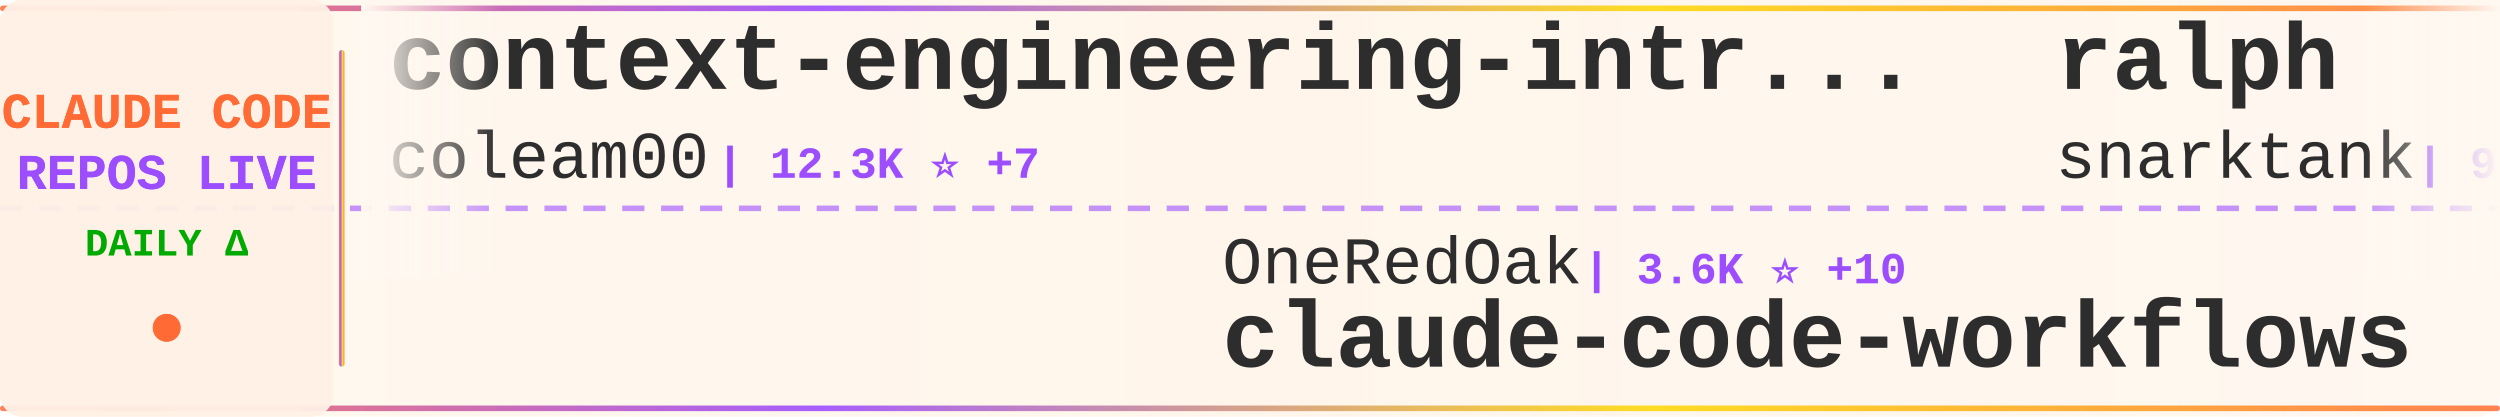
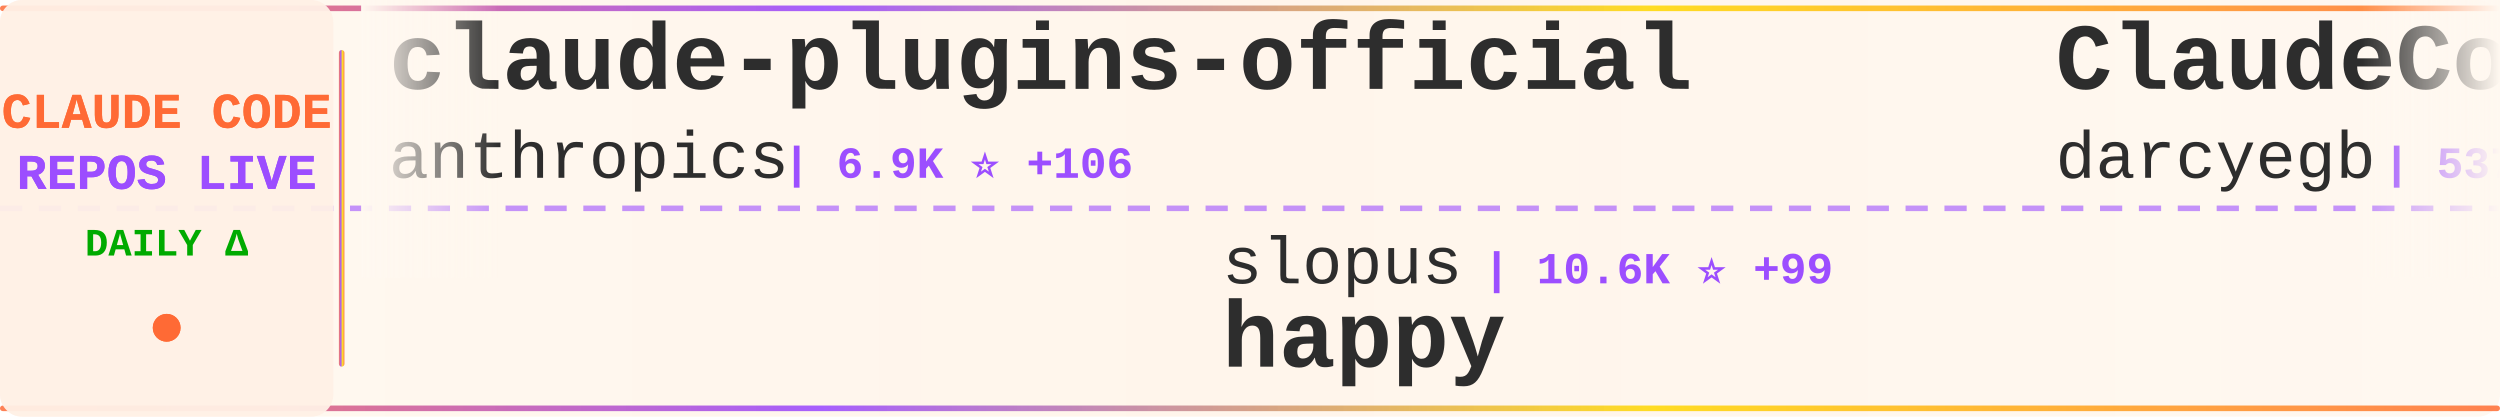
<svg xmlns="http://www.w3.org/2000/svg" width="900" height="150">
  <defs>
    <linearGradient id="tickerBg" x1="0%" y1="0%" x2="100%" y2="0%">
      <stop offset="0%" style="stop-color:#fff8f0;stop-opacity:0.98" />
      <stop offset="50%" style="stop-color:#fff5eb;stop-opacity:1" />
      <stop offset="100%" style="stop-color:#fff8f0;stop-opacity:0.98" />
    </linearGradient>
    <linearGradient id="borderGrad" x1="0%" y1="0%" x2="100%" y2="0%">
      <stop offset="0%" style="stop-color:#FF6B35;stop-opacity:0.85">
        <animate attributeName="stop-opacity" values="0.85;1;0.85" dur="2s" repeatCount="indefinite" />
      </stop>
      <stop offset="33%" style="stop-color:#9C4EFF;stop-opacity:0.9">
        <animate attributeName="stop-opacity" values="0.9;1;0.9" dur="2.2s" repeatCount="indefinite" />
      </stop>
      <stop offset="66%" style="stop-color:#FFD700;stop-opacity:0.85">
        <animate attributeName="stop-opacity" values="0.85;1;0.85" dur="1.8s" repeatCount="indefinite" />
      </stop>
      <stop offset="100%" style="stop-color:#FF6B35;stop-opacity:0.85">
        <animate attributeName="stop-opacity" values="0.85;1;0.85" dur="2s" repeatCount="indefinite" />
      </stop>
    </linearGradient>
    <filter id="textGlow">
      <feGaussianBlur stdDeviation="0.15" result="coloredBlur" />
      <feMerge>
        <feMergeNode in="coloredBlur" />
        <feMergeNode in="SourceGraphic" />
      </feMerge>
    </filter>
    <filter id="metricGlow">
      <feGaussianBlur stdDeviation="0.2" result="coloredBlur" />
      <feMerge>
        <feMergeNode in="coloredBlur" />
        <feMergeNode in="SourceGraphic" />
      </feMerge>
    </filter>
    <linearGradient id="leftFade" x1="0%" y1="0%" x2="100%" y2="0%">
      <stop offset="0%" style="stop-color:#fff8f0;stop-opacity:1" />
      <stop offset="100%" style="stop-color:#fff8f0;stop-opacity:0" />
    </linearGradient>
    <linearGradient id="rightFade" x1="0%" y1="0%" x2="100%" y2="0%">
      <stop offset="0%" style="stop-color:#fff8f0;stop-opacity:0" />
      <stop offset="100%" style="stop-color:#fff8f0;stop-opacity:1" />
    </linearGradient>
  </defs>
  <rect width="900" height="150" fill="url(#tickerBg)" rx="8" />
  <rect x="0" y="2" width="900" height="2" fill="url(#borderGrad)" rx="1" />
  <rect x="0" y="146" width="900" height="2" fill="url(#borderGrad)" rx="1" />
  <line x1="0" y1="75" x2="900" y2="75" stroke="#9C4EFF" stroke-width="2" stroke-dasharray="8 6" opacity="0.6" />
  <rect x="0" y="0" width="120" height="150" fill="#fff0e6" opacity="0.95" rx="8" />
  <text x="60" y="46" font-family="'Courier New', monospace" font-size="18" font-weight="bold" fill="#FF6B35" text-anchor="middle" filter="url(#textGlow)">
    CLAUDE CODE
  </text>
  <text x="60" y="68" font-family="'Courier New', monospace" font-size="18" font-weight="bold" fill="#9C4EFF" text-anchor="middle" filter="url(#textGlow)">
    REPOS LIVE
  </text>
  <text x="60" y="92" font-family="'Courier New', monospace" font-size="14" font-weight="bold" fill="#00aa00" text-anchor="middle">
    DAILY Δ
  </text>
  <circle cx="60" cy="118" r="5" fill="#FF6B35" filter="url(#metricGlow)">
    <animate attributeName="r" values="4;6;4" dur="1.5s" repeatCount="indefinite" />
    <animate attributeName="opacity" values="0.6;1;0.6" dur="1.5s" repeatCount="indefinite" />
  </circle>
  <rect x="122" y="18" width="2" height="114" fill="url(#borderGrad)" rx="1" />
  <clipPath id="tickerClip">
    <rect x="130" y="0" width="770" height="150" />
  </clipPath>
  <g clip-path="url(#tickerClip)">
    <g id="tickerItems">
      <animateTransform attributeName="transform" attributeType="XML" type="translate" from="0 0" to="-3000 0" dur="54s" repeatCount="indefinite" />
      <g transform="translate(0, 0)">
-         <text x="140" y="32" font-family="'Courier New', monospace" font-size="34" font-weight="bold" fill="#2d2d2d">context-engineering-intr...</text>
-         <text x="140" y="64" font-family="'Courier New', monospace" font-size="24" font-weight="normal" fill="#2d2d2d" opacity="1.0">coleam00</text>
-         <text x="258" y="64" font-family="'Courier New', monospace" font-size="16" font-weight="bold" fill="#9C4EFF"> | 12.3K ⭐ +7</text>
+         <text x="140" y="32" font-family="'Courier New', monospace" font-size="34" font-weight="bold" fill="#2d2d2d">claude-plugins-official</text>
+         <text x="140" y="64" font-family="'Courier New', monospace" font-size="24" font-weight="normal" fill="#2d2d2d" opacity="1.0">anthropics</text>
+         <text x="282" y="64" font-family="'Courier New', monospace" font-size="16" font-weight="bold" fill="#9C4EFF"> | 6.9K ⭐ +106</text>
      </g>
      <g transform="translate(300, 0)">
-         <text x="140" y="102" font-family="'Courier New', monospace" font-size="24" font-weight="normal" fill="#2d2d2d" opacity="1.0">OneRedOak</text>
-         <text x="270" y="102" font-family="'Courier New', monospace" font-size="16" font-weight="bold" fill="#9C4EFF"> | 3.6K ⭐ +10</text>
-         <text x="140" y="132" font-family="'Courier New', monospace" font-size="34" font-weight="bold" fill="#2d2d2d">claude-code-workflows</text>
+         <text x="140" y="102" font-family="'Courier New', monospace" font-size="24" font-weight="normal" fill="#2d2d2d" opacity="1.0">slopus</text>
+         <text x="234" y="102" font-family="'Courier New', monospace" font-size="16" font-weight="bold" fill="#9C4EFF"> | 10.6K ⭐ +99</text>
+         <text x="140" y="132" font-family="'Courier New', monospace" font-size="34" font-weight="bold" fill="#2d2d2d">happy</text>
      </g>
      <g transform="translate(600, 0)">
-         <text x="140" y="32" font-family="'Courier New', monospace" font-size="34" font-weight="bold" fill="#2d2d2d">ralph</text>
-         <text x="140" y="64" font-family="'Courier New', monospace" font-size="24" font-weight="normal" fill="#2d2d2d" opacity="1.0">snarktank</text>
-         <text x="270" y="64" font-family="'Courier New', monospace" font-size="16" font-weight="bold" fill="#9C4EFF"> | 9.7K ⭐ +64</text>
+         <text x="140" y="32" font-family="'Courier New', monospace" font-size="34" font-weight="bold" fill="#2d2d2d">ClaudeCodeAgents</text>
+         <text x="140" y="64" font-family="'Courier New', monospace" font-size="24" font-weight="normal" fill="#2d2d2d" opacity="1.0">darcyegb</text>
+         <text x="258" y="64" font-family="'Courier New', monospace" font-size="16" font-weight="bold" fill="#9C4EFF"> | 537 ⭐ +5</text>
      </g>
      <g transform="translate(900, 0)">
-         <text x="140" y="102" font-family="'Courier New', monospace" font-size="24" font-weight="normal" fill="#2d2d2d" opacity="1.0">browser-use</text>
-         <text x="294" y="102" font-family="'Courier New', monospace" font-size="16" font-weight="bold" fill="#9C4EFF"> | 78.0K ⭐ +60</text>
-         <text x="140" y="132" font-family="'Courier New', monospace" font-size="34" font-weight="bold" fill="#2d2d2d">browser-use</text>
+         <text x="140" y="102" font-family="'Courier New', monospace" font-size="24" font-weight="normal" fill="#2d2d2d" opacity="1.0">kodu-ai</text>
+         <text x="246" y="102" font-family="'Courier New', monospace" font-size="16" font-weight="bold" fill="#9C4EFF"> | 5.3K ⭐</text>
+         <text x="140" y="132" font-family="'Courier New', monospace" font-size="34" font-weight="bold" fill="#2d2d2d">claude-coder</text>
      </g>
      <g transform="translate(1200, 0)">
-         <text x="140" y="32" font-family="'Courier New', monospace" font-size="34" font-weight="bold" fill="#2d2d2d">claude-code-acp</text>
-         <text x="140" y="64" font-family="'Courier New', monospace" font-size="24" font-weight="normal" fill="#2d2d2d" opacity="1.0">zed-industries</text>
-         <text x="330" y="64" font-family="'Courier New', monospace" font-size="16" font-weight="bold" fill="#9C4EFF"> | 894 ⭐ +3</text>
+         <text x="140" y="32" font-family="'Courier New', monospace" font-size="34" font-weight="bold" fill="#2d2d2d">claude-code.nvim</text>
+         <text x="140" y="64" font-family="'Courier New', monospace" font-size="24" font-weight="normal" fill="#2d2d2d" opacity="1.0">greggh</text>
+         <text x="234" y="64" font-family="'Courier New', monospace" font-size="16" font-weight="bold" fill="#9C4EFF"> | 1.8K ⭐ +1</text>
      </g>
      <g transform="translate(1500, 0)">
-         <text x="140" y="102" font-family="'Courier New', monospace" font-size="24" font-weight="normal" fill="#2d2d2d" opacity="1.0">fuergaosi233</text>
-         <text x="306" y="102" font-family="'Courier New', monospace" font-size="16" font-weight="bold" fill="#9C4EFF"> | 2.0K ⭐ +3</text>
-         <text x="140" y="132" font-family="'Courier New', monospace" font-size="34" font-weight="bold" fill="#2d2d2d">claude-code-proxy</text>
+         <text x="140" y="102" font-family="'Courier New', monospace" font-size="24" font-weight="normal" fill="#2d2d2d" opacity="1.0">sugyan</text>
+         <text x="234" y="102" font-family="'Courier New', monospace" font-size="16" font-weight="bold" fill="#9C4EFF"> | 895 ⭐ +1</text>
+         <text x="140" y="132" font-family="'Courier New', monospace" font-size="34" font-weight="bold" fill="#2d2d2d">claude-code-webui</text>
      </g>
      <g transform="translate(1800, 0)">
-         <text x="140" y="32" font-family="'Courier New', monospace" font-size="34" font-weight="bold" fill="#2d2d2d">claude-code-prompt-impro...</text>
-         <text x="140" y="64" font-family="'Courier New', monospace" font-size="24" font-weight="normal" fill="#2d2d2d" opacity="1.0">severity1</text>
-         <text x="270" y="64" font-family="'Courier New', monospace" font-size="16" font-weight="bold" fill="#9C4EFF"> | 1.1K ⭐ +1</text>
+         <text x="140" y="32" font-family="'Courier New', monospace" font-size="34" font-weight="bold" fill="#2d2d2d">claudecodeui</text>
+         <text x="140" y="64" font-family="'Courier New', monospace" font-size="24" font-weight="normal" fill="#2d2d2d" opacity="1.0">siteboon</text>
+         <text x="258" y="64" font-family="'Courier New', monospace" font-size="16" font-weight="bold" fill="#9C4EFF"> | 6.1K ⭐ +22</text>
      </g>
      <g transform="translate(2100, 0)">
-         <text x="140" y="102" font-family="'Courier New', monospace" font-size="24" font-weight="normal" fill="#2d2d2d" opacity="1.0">frankbria</text>
-         <text x="270" y="102" font-family="'Courier New', monospace" font-size="16" font-weight="bold" fill="#9C4EFF"> | 6.5K ⭐ +44</text>
-         <text x="140" y="132" font-family="'Courier New', monospace" font-size="34" font-weight="bold" fill="#2d2d2d">ralph-claude-code</text>
+         <text x="140" y="102" font-family="'Courier New', monospace" font-size="24" font-weight="normal" fill="#2d2d2d" opacity="1.0">eyaltoledano</text>
+         <text x="306" y="102" font-family="'Courier New', monospace" font-size="16" font-weight="bold" fill="#9C4EFF"> | 25.3K ⭐ +12</text>
+         <text x="140" y="132" font-family="'Courier New', monospace" font-size="34" font-weight="bold" fill="#2d2d2d">claude-task-master</text>
      </g>
      <g transform="translate(2400, 0)">
-         <text x="140" y="32" font-family="'Courier New', monospace" font-size="34" font-weight="bold" fill="#2d2d2d">claude-code-skill-factor...</text>
-         <text x="140" y="64" font-family="'Courier New', monospace" font-size="24" font-weight="normal" fill="#2d2d2d" opacity="1.0">alirezarezvani</text>
-         <text x="330" y="64" font-family="'Courier New', monospace" font-size="16" font-weight="bold" fill="#9C4EFF"> | 473 ⭐ +4</text>
+         <text x="140" y="32" font-family="'Courier New', monospace" font-size="34" font-weight="bold" fill="#2d2d2d">claude-code-base-action</text>
+         <text x="140" y="64" font-family="'Courier New', monospace" font-size="24" font-weight="normal" fill="#2d2d2d" opacity="1.0">anthropics</text>
+         <text x="282" y="64" font-family="'Courier New', monospace" font-size="16" font-weight="bold" fill="#9C4EFF"> | 569 ⭐</text>
      </g>
      <g transform="translate(2700, 0)">
-         <text x="140" y="102" font-family="'Courier New', monospace" font-size="24" font-weight="normal" fill="#2d2d2d" opacity="1.0">affaan-m</text>
-         <text x="258" y="102" font-family="'Courier New', monospace" font-size="16" font-weight="bold" fill="#9C4EFF"> | 41.8K ⭐ +557</text>
-         <text x="140" y="132" font-family="'Courier New', monospace" font-size="34" font-weight="bold" fill="#2d2d2d">everything-claude-code</text>
+         <text x="140" y="102" font-family="'Courier New', monospace" font-size="24" font-weight="normal" fill="#2d2d2d" opacity="1.0">gavrielc</text>
+         <text x="258" y="102" font-family="'Courier New', monospace" font-size="16" font-weight="bold" fill="#9C4EFF"> | 6.1K ⭐ +290</text>
+         <text x="140" y="132" font-family="'Courier New', monospace" font-size="34" font-weight="bold" fill="#2d2d2d">nanoclaw</text>
      </g>
      <g transform="translate(3000, 0)">
-         <text x="140" y="32" font-family="'Courier New', monospace" font-size="34" font-weight="bold" fill="#2d2d2d">context-engineering-intr...</text>
-         <text x="140" y="64" font-family="'Courier New', monospace" font-size="24" font-weight="normal" fill="#2d2d2d" opacity="1.0">coleam00</text>
-         <text x="258" y="64" font-family="'Courier New', monospace" font-size="16" font-weight="bold" fill="#9C4EFF"> | 12.3K ⭐ +7</text>
+         <text x="140" y="32" font-family="'Courier New', monospace" font-size="34" font-weight="bold" fill="#2d2d2d">claude-plugins-official</text>
+         <text x="140" y="64" font-family="'Courier New', monospace" font-size="24" font-weight="normal" fill="#2d2d2d" opacity="1.0">anthropics</text>
+         <text x="282" y="64" font-family="'Courier New', monospace" font-size="16" font-weight="bold" fill="#9C4EFF"> | 6.9K ⭐ +106</text>
      </g>
      <g transform="translate(3300, 0)">
-         <text x="140" y="102" font-family="'Courier New', monospace" font-size="24" font-weight="normal" fill="#2d2d2d" opacity="1.0">OneRedOak</text>
-         <text x="270" y="102" font-family="'Courier New', monospace" font-size="16" font-weight="bold" fill="#9C4EFF"> | 3.6K ⭐ +10</text>
-         <text x="140" y="132" font-family="'Courier New', monospace" font-size="34" font-weight="bold" fill="#2d2d2d">claude-code-workflows</text>
+         <text x="140" y="102" font-family="'Courier New', monospace" font-size="24" font-weight="normal" fill="#2d2d2d" opacity="1.0">slopus</text>
+         <text x="234" y="102" font-family="'Courier New', monospace" font-size="16" font-weight="bold" fill="#9C4EFF"> | 10.6K ⭐ +99</text>
+         <text x="140" y="132" font-family="'Courier New', monospace" font-size="34" font-weight="bold" fill="#2d2d2d">happy</text>
      </g>
      <g transform="translate(3600, 0)">
-         <text x="140" y="32" font-family="'Courier New', monospace" font-size="34" font-weight="bold" fill="#2d2d2d">ralph</text>
-         <text x="140" y="64" font-family="'Courier New', monospace" font-size="24" font-weight="normal" fill="#2d2d2d" opacity="1.0">snarktank</text>
-         <text x="270" y="64" font-family="'Courier New', monospace" font-size="16" font-weight="bold" fill="#9C4EFF"> | 9.7K ⭐ +64</text>
+         <text x="140" y="32" font-family="'Courier New', monospace" font-size="34" font-weight="bold" fill="#2d2d2d">ClaudeCodeAgents</text>
+         <text x="140" y="64" font-family="'Courier New', monospace" font-size="24" font-weight="normal" fill="#2d2d2d" opacity="1.0">darcyegb</text>
+         <text x="258" y="64" font-family="'Courier New', monospace" font-size="16" font-weight="bold" fill="#9C4EFF"> | 537 ⭐ +5</text>
      </g>
      <g transform="translate(3900, 0)">
-         <text x="140" y="102" font-family="'Courier New', monospace" font-size="24" font-weight="normal" fill="#2d2d2d" opacity="1.0">browser-use</text>
-         <text x="294" y="102" font-family="'Courier New', monospace" font-size="16" font-weight="bold" fill="#9C4EFF"> | 78.0K ⭐ +60</text>
-         <text x="140" y="132" font-family="'Courier New', monospace" font-size="34" font-weight="bold" fill="#2d2d2d">browser-use</text>
+         <text x="140" y="102" font-family="'Courier New', monospace" font-size="24" font-weight="normal" fill="#2d2d2d" opacity="1.0">kodu-ai</text>
+         <text x="246" y="102" font-family="'Courier New', monospace" font-size="16" font-weight="bold" fill="#9C4EFF"> | 5.3K ⭐</text>
+         <text x="140" y="132" font-family="'Courier New', monospace" font-size="34" font-weight="bold" fill="#2d2d2d">claude-coder</text>
      </g>
    </g>
  </g>
  <rect x="130" y="0" width="50" height="100" fill="url(#leftFade)" />
  <rect x="850" y="0" width="50" height="100" fill="url(#rightFade)" />
</svg>
